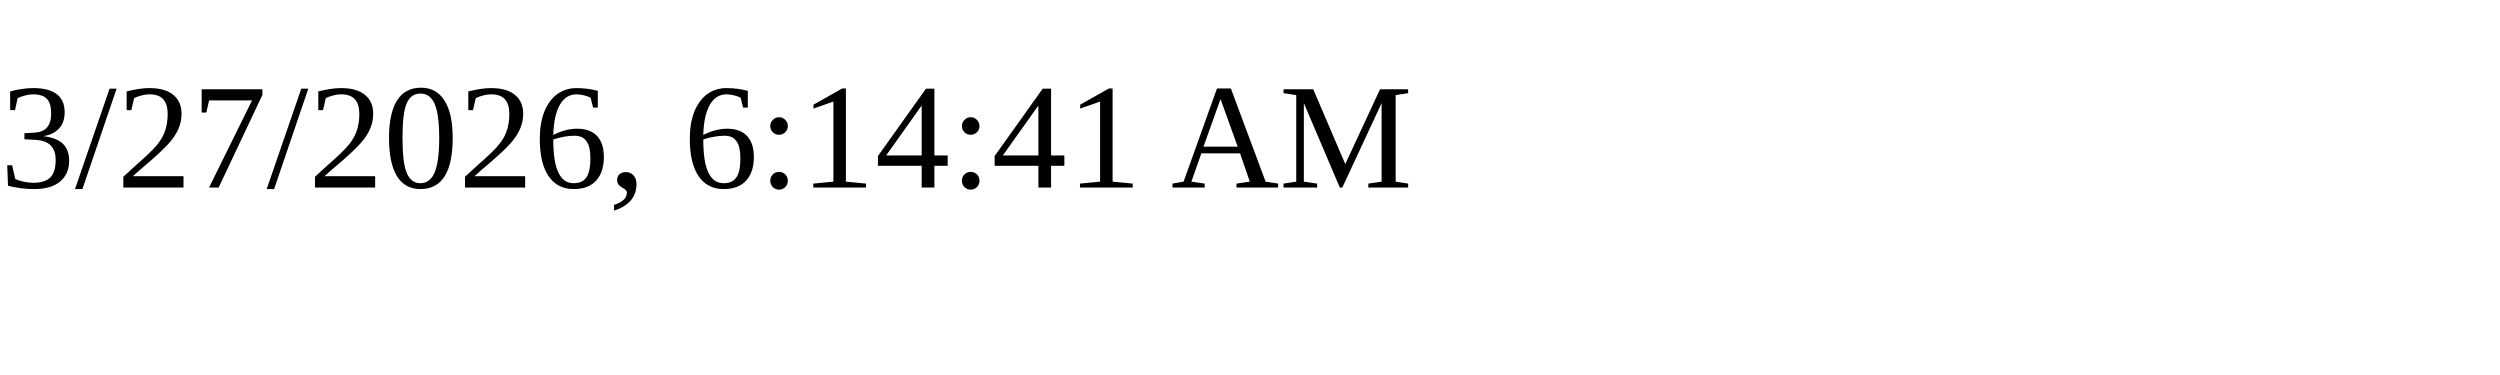
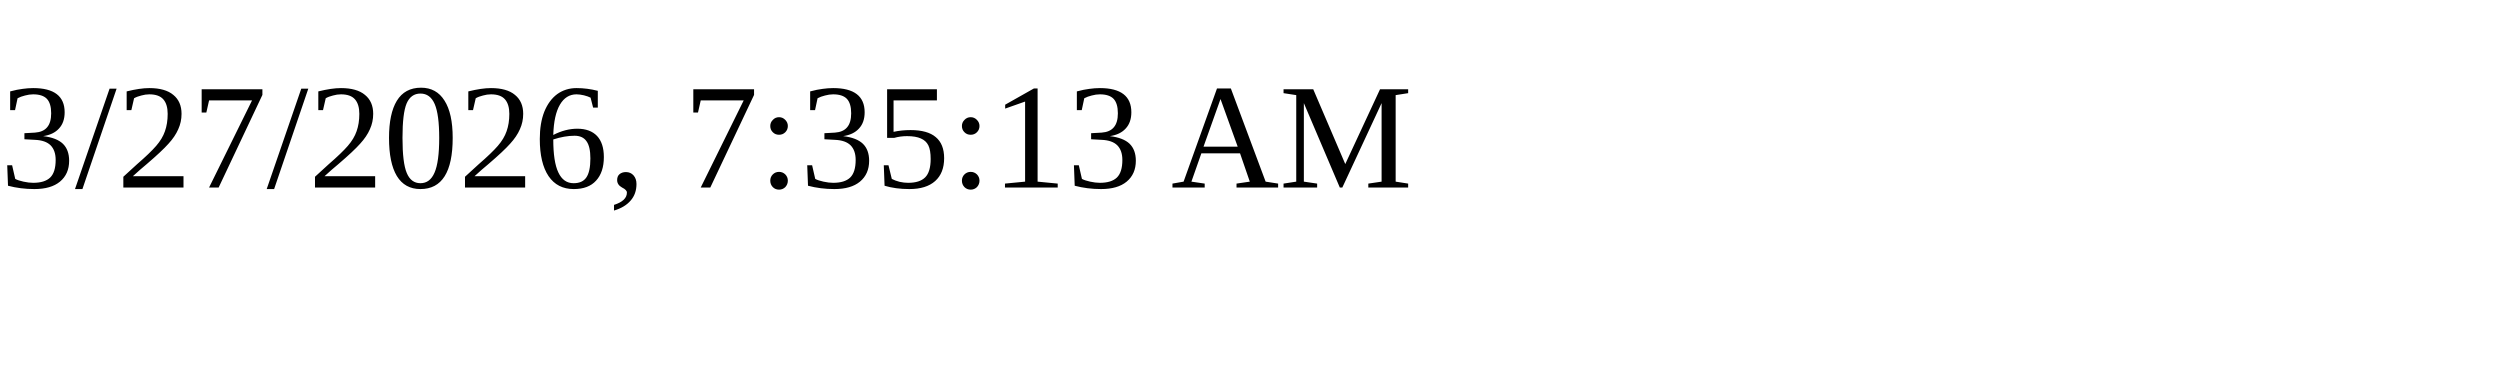
<svg xmlns="http://www.w3.org/2000/svg" height="30" width="200">
-   <text x="0" y="15">3/27/2026, 6:14:41 AM</text>
+   <text x="0" y="15">3/27/2026, 7:35:13 AM</text>
</svg>
